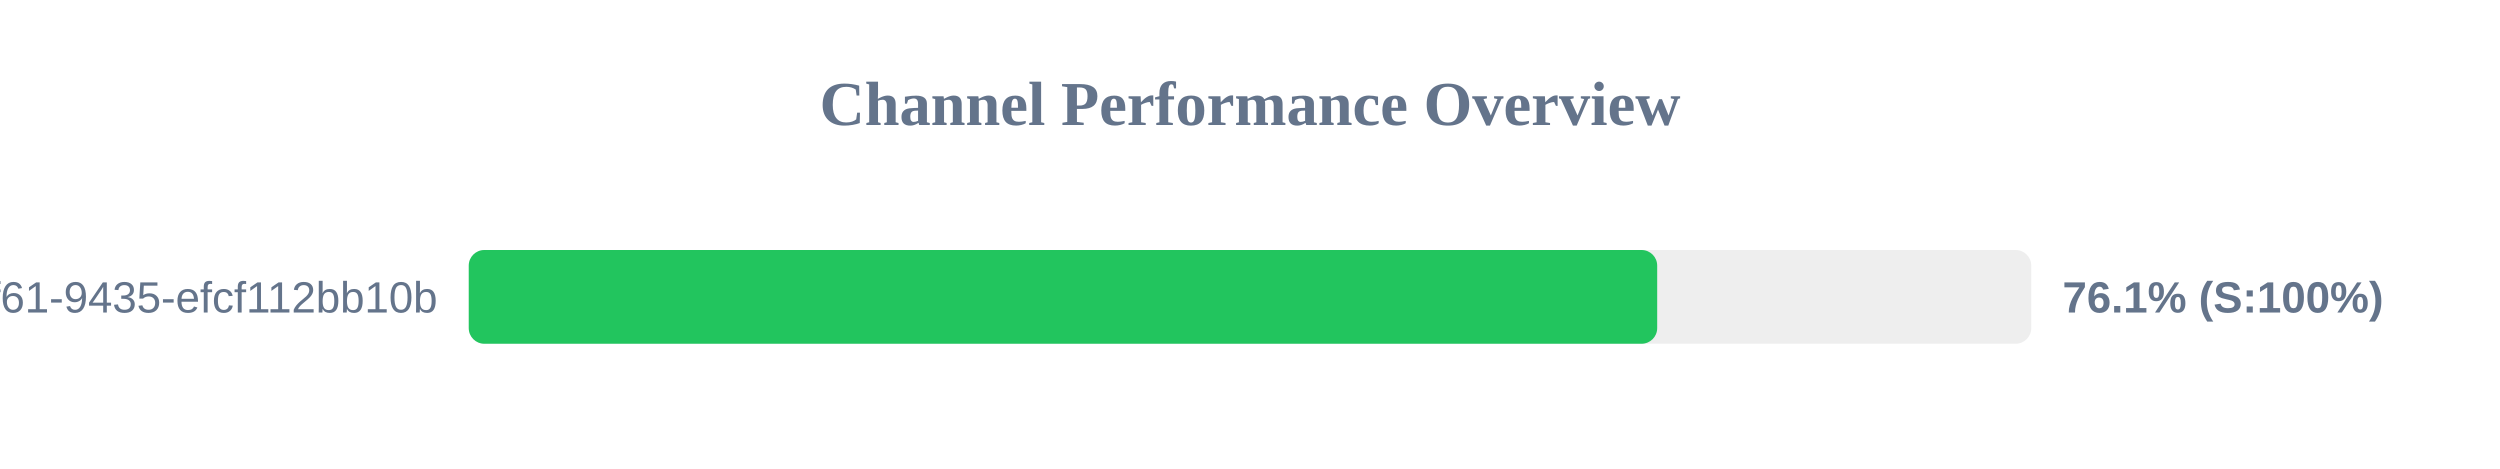
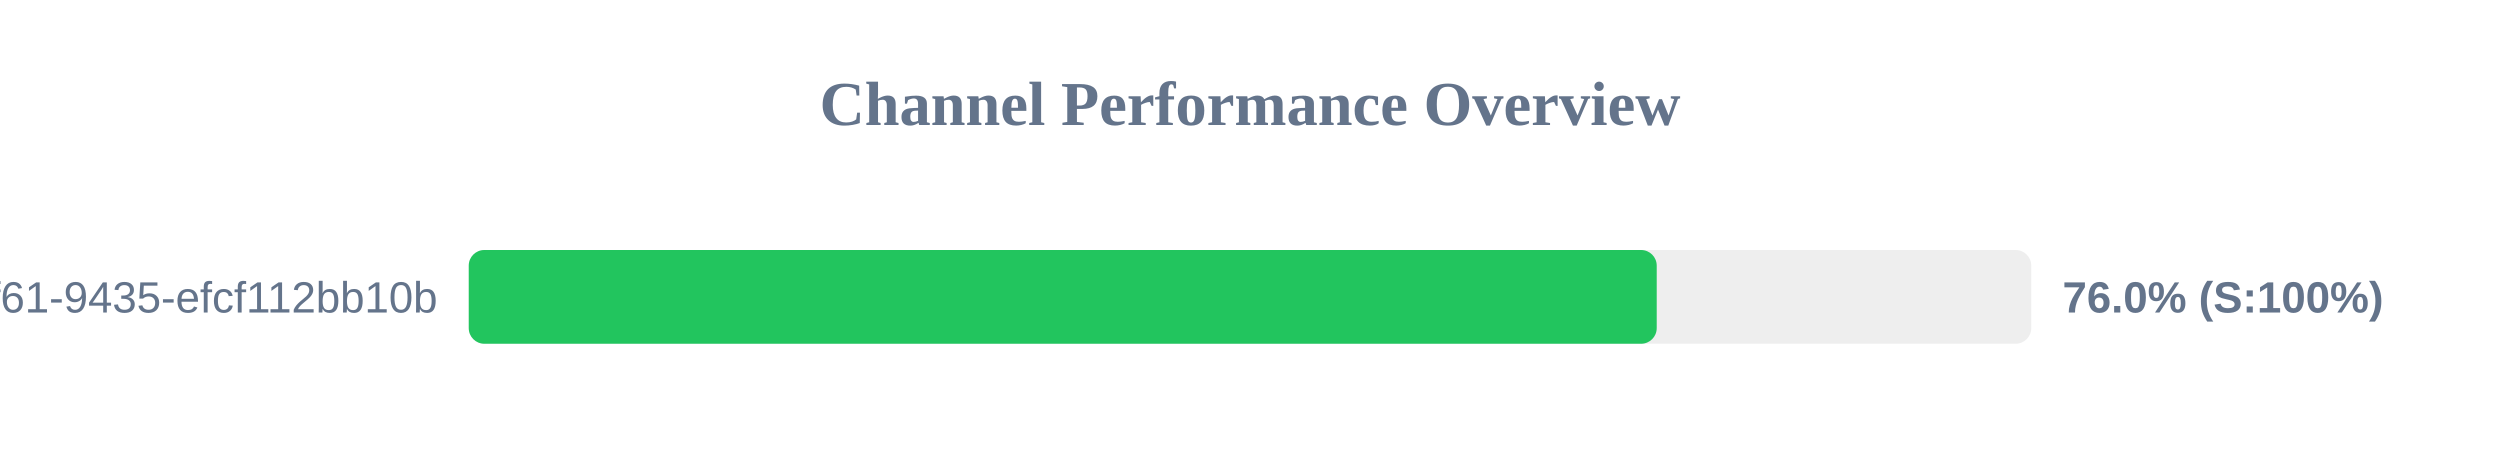
<svg xmlns="http://www.w3.org/2000/svg" width="800" height="150" version="1.1">
  <style>
        .row { font: 14px Arial; fill: #64748b; }
        .score { font: bold 14px Arial; fill: #64748b; }
    </style>
  <text x="400" y="40" text-anchor="middle" font-size="20px" font-weight="bold" fill="#64748b">Channel Performance Overview</text>
  <rect x="150" y="80" width="500" height="30" fill="#eee" rx="5" />
-   <rect x="150" y="80" width="380.3" height="30" fill="#22c55e" rx="5" />
+   <rect x="150" y="80" width="380.15" height="30" fill="#22c55e" rx="5" />
  <text x="140" y="100" text-anchor="end" class="row">?uuid=07c122ad-50b2-4f61-9435-efcf112bb10b</text>
-   <text x="660" y="100" text-anchor="start" class="score">76.1% (S:100%)</text>
+   <text x="660" y="100" text-anchor="start" class="score">76.0% (S:100%)</text>
</svg>
